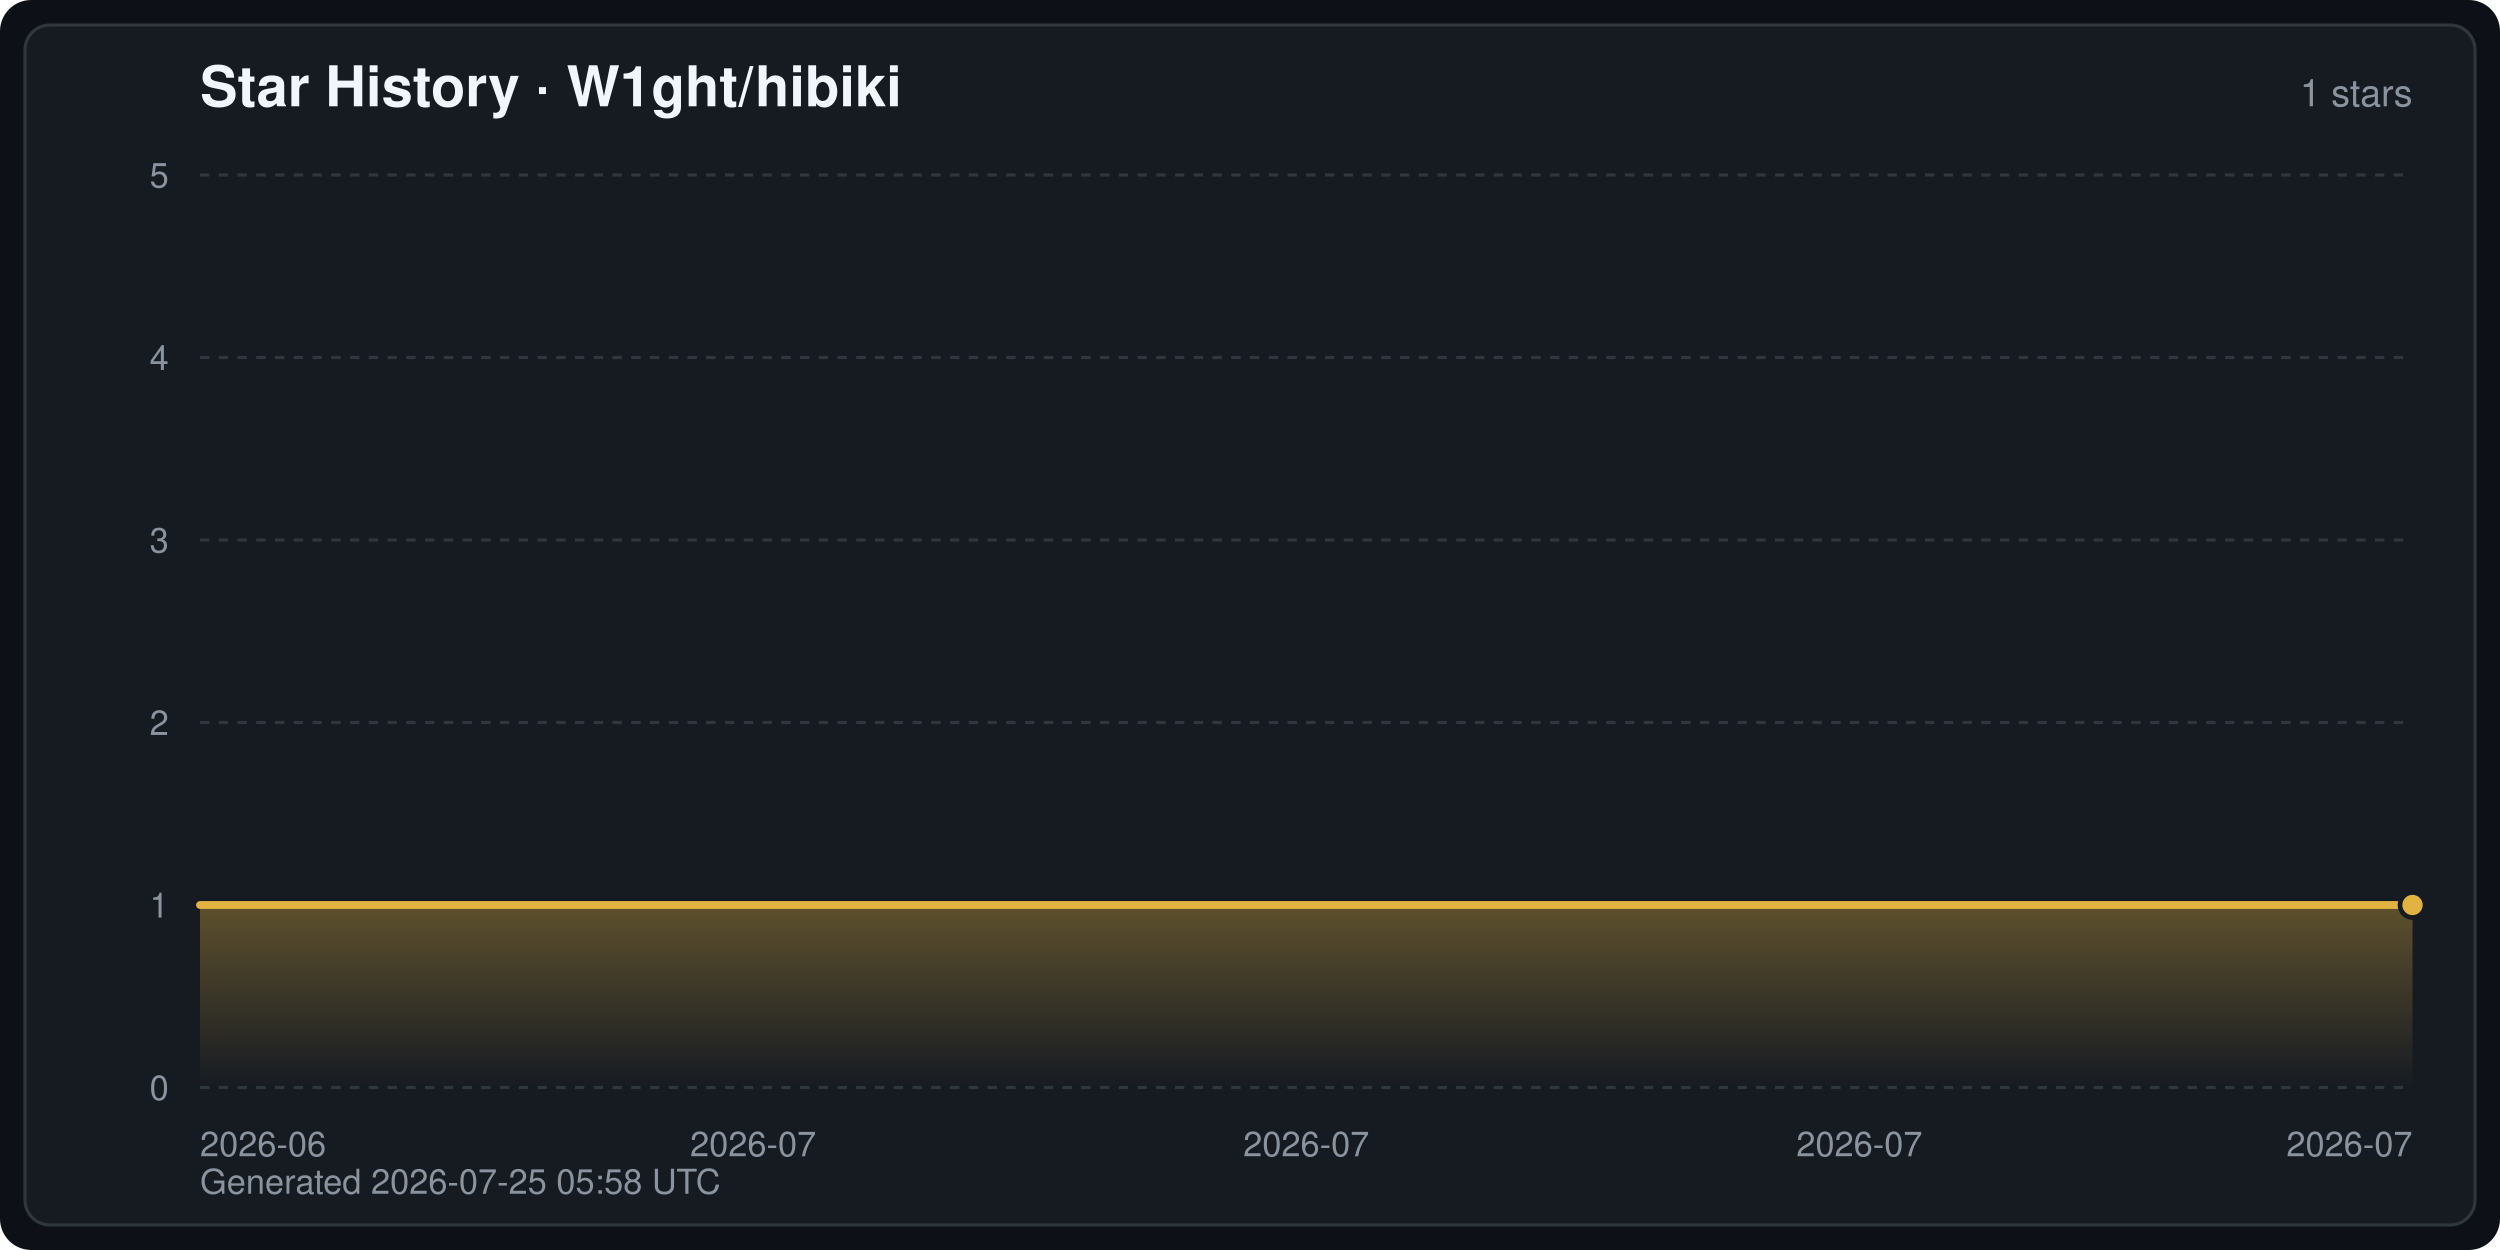
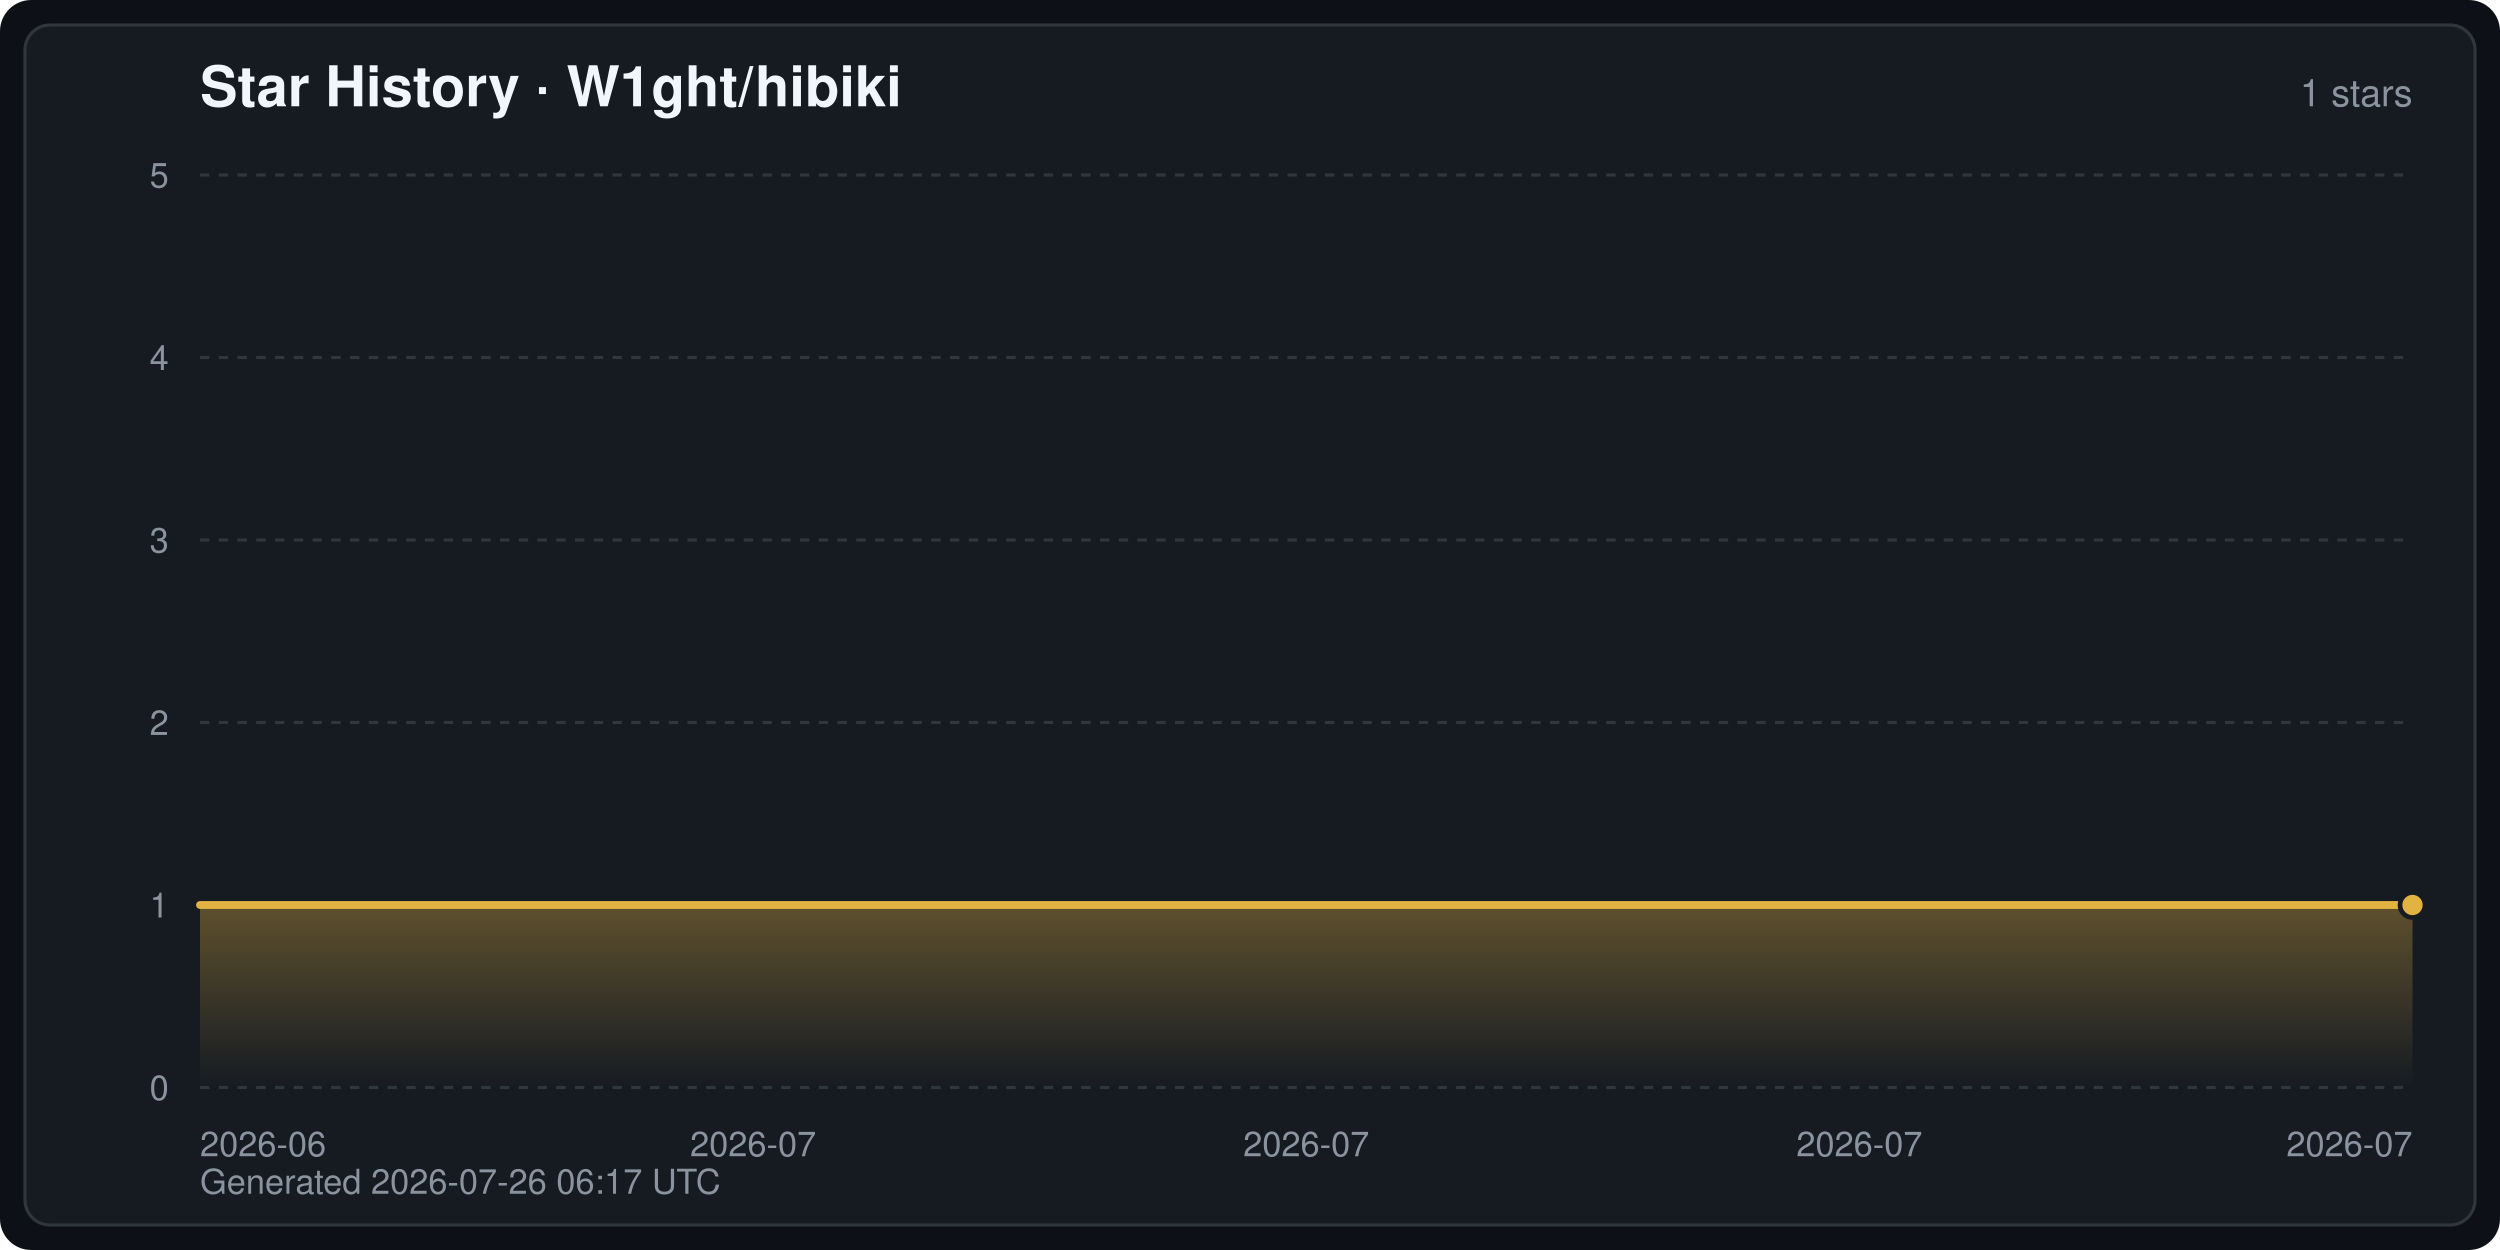
<svg xmlns="http://www.w3.org/2000/svg" width="800" height="400" viewBox="0 0 800 400" font-family="-apple-system,BlinkMacSystemFont,Segoe UI,Helvetica,Arial,sans-serif" role="img" aria-label="Star History · W1ght/hibiki">
  <defs>
    <linearGradient id="starArea" x1="0" y1="0" x2="0" y2="1">
      <stop offset="0" stop-color="#e3b341" stop-opacity="0.35" />
      <stop offset="1" stop-color="#e3b341" stop-opacity="0" />
    </linearGradient>
  </defs>
  <rect width="800" height="400" rx="10" fill="#0d1117" />
  <rect x="8" y="8" width="784" height="384" rx="8" fill="#161b22" stroke="#30363d" stroke-width="1" />
  <text x="64" y="34" fill="#f0f6fc" font-size="18" font-weight="600">Star History · W1ght/hibiki</text>
  <text x="772" y="34" fill="#8b949e" font-size="12" text-anchor="end">1 stars</text>
  <line x1="64" y1="348.0" x2="772" y2="348.0" stroke="#30363d" stroke-width="1" stroke-dasharray="3 3" />
  <text x="54" y="352.0" fill="#8b949e" font-size="11" text-anchor="end">0</text>
  <line x1="64" y1="289.6" x2="772" y2="289.6" stroke="#30363d" stroke-width="1" stroke-dasharray="3 3" />
  <text x="54" y="293.6" fill="#8b949e" font-size="11" text-anchor="end">1</text>
  <line x1="64" y1="231.2" x2="772" y2="231.2" stroke="#30363d" stroke-width="1" stroke-dasharray="3 3" />
  <text x="54" y="235.2" fill="#8b949e" font-size="11" text-anchor="end">2</text>
  <line x1="64" y1="172.8" x2="772" y2="172.8" stroke="#30363d" stroke-width="1" stroke-dasharray="3 3" />
  <text x="54" y="176.8" fill="#8b949e" font-size="11" text-anchor="end">3</text>
  <line x1="64" y1="114.4" x2="772" y2="114.4" stroke="#30363d" stroke-width="1" stroke-dasharray="3 3" />
  <text x="54" y="118.4" fill="#8b949e" font-size="11" text-anchor="end">4</text>
  <line x1="64" y1="56.0" x2="772" y2="56.0" stroke="#30363d" stroke-width="1" stroke-dasharray="3 3" />
  <text x="54" y="60.0" fill="#8b949e" font-size="11" text-anchor="end">5</text>
  <text x="64.0" y="370.0" fill="#8b949e" font-size="11" text-anchor="start">2026-06</text>
  <text x="241.0" y="370.0" fill="#8b949e" font-size="11" text-anchor="middle">2026-07</text>
  <text x="418.0" y="370.0" fill="#8b949e" font-size="11" text-anchor="middle">2026-07</text>
  <text x="595.0" y="370.0" fill="#8b949e" font-size="11" text-anchor="middle">2026-07</text>
  <text x="772.0" y="370.0" fill="#8b949e" font-size="11" text-anchor="end">2026-07</text>
  <path d="M64.0,348.0 L64.0,289.6 L772.0,289.6 L772.0,289.6 L772.0,348.0 Z" fill="url(#starArea)" />
  <polyline points="64.0,289.6 772.0,289.6 772.0,289.6" fill="none" stroke="#e3b341" stroke-width="2.5" stroke-linejoin="round" stroke-linecap="round" />
  <circle cx="772.0" cy="289.6" r="4" fill="#e3b341" stroke="#161b22" stroke-width="1.5" />
-   <text x="64" y="382" fill="#8b949e" font-size="11">Generated 2026-07-25 05:58 UTC</text>
+   <text x="64" y="382" fill="#8b949e" font-size="11">Generated 2026-07-26 06:17 UTC</text>
</svg>
